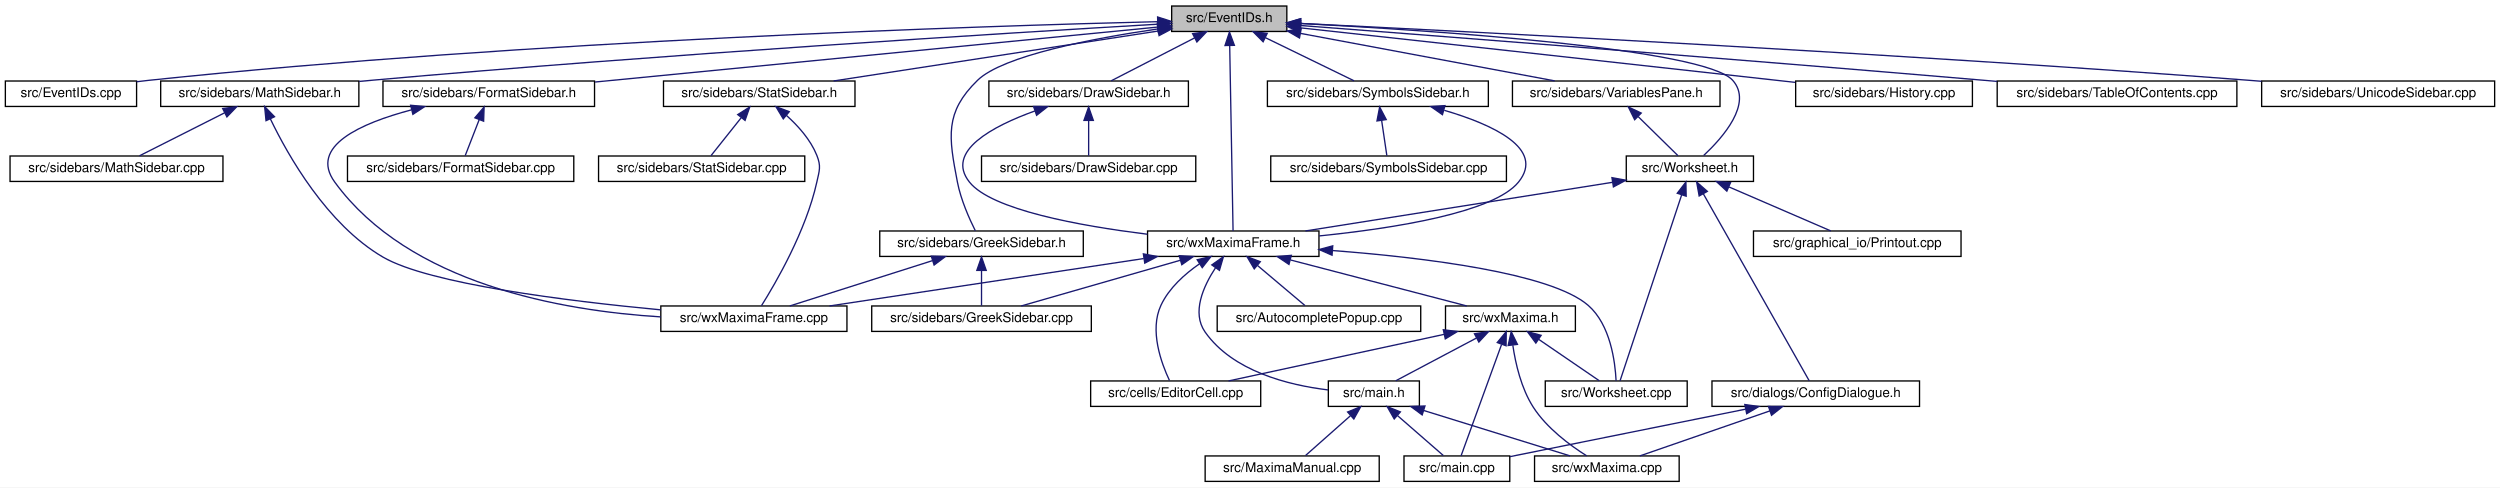
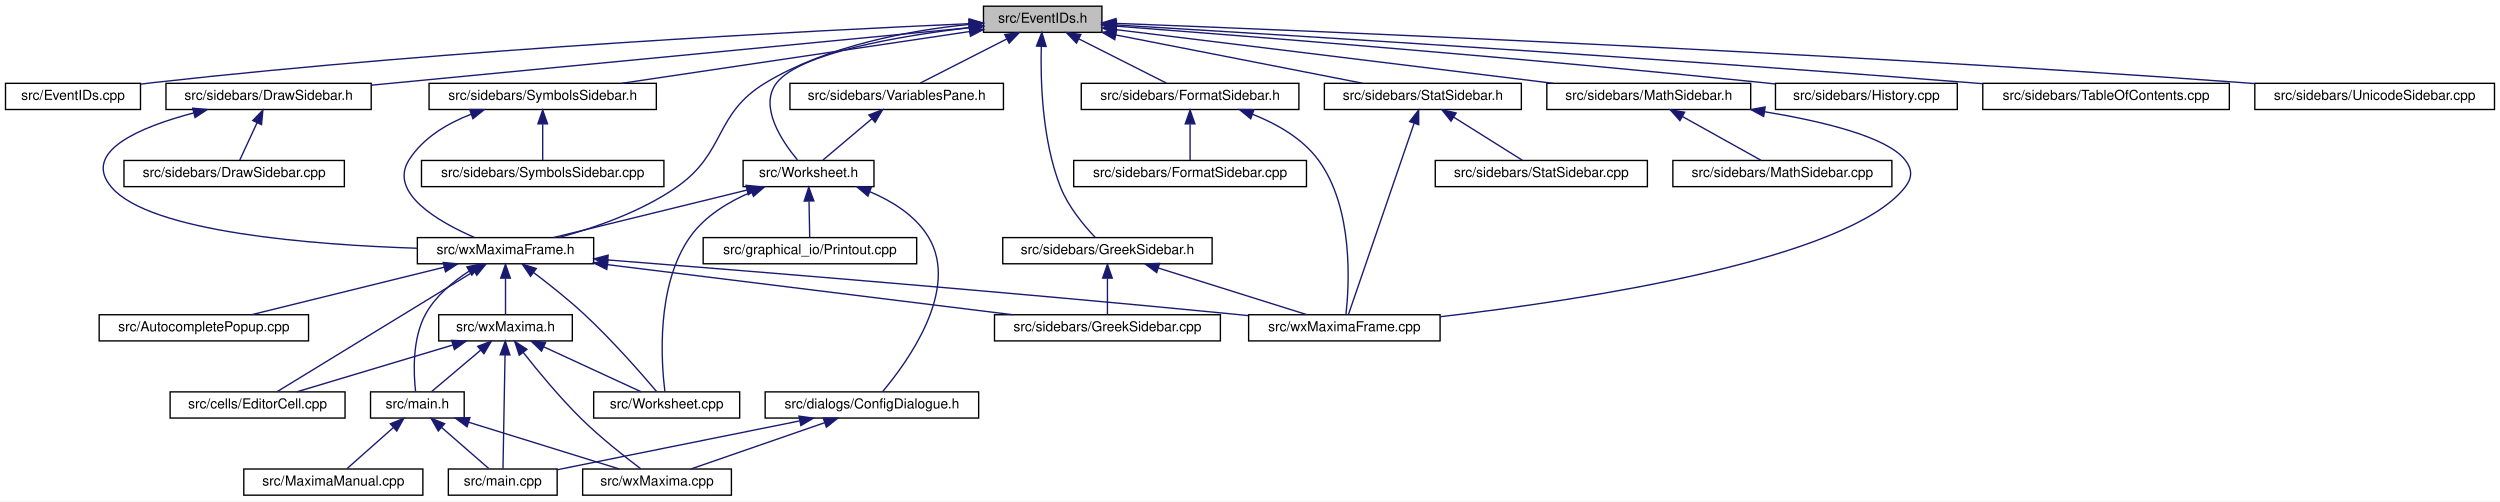
- <svg xmlns="http://www.w3.org/2000/svg" xmlns:xlink="http://www.w3.org/1999/xlink" width="1867pt" height="364pt" viewBox="0.00 0.00 1867.00 364.00">
+ <svg xmlns="http://www.w3.org/2000/svg" xmlns:xlink="http://www.w3.org/1999/xlink" width="1815pt" height="364pt" viewBox="0.00 0.00 1815.00 364.00">
  <g id="graph0" class="graph" transform="scale(1 1) rotate(0) translate(4 360)">
-     <polygon fill="white" stroke="transparent" points="-4,4 -4,-360 1863,-360 1863,4 -4,4" />
+     <polygon fill="white" stroke="transparent" points="-4,4 -4,-360 1811,-360 1811,4 -4,4" />
    <g id="node1" class="node">
      <g id="a_node1">
        <a xlink:title="This file declares the class EventIDs that contains unique IDs for many events wxMaxima needs.">
-           <polygon fill="#bfbfbf" stroke="black" points="871,-336.5 871,-355.5 957,-355.5 957,-336.5 871,-336.5" />
-           <text text-anchor="middle" x="914" y="-343.5" font-family="Helvetica,sans-Serif" font-size="10.00">src/EventIDs.h</text>
+           <polygon fill="#bfbfbf" stroke="black" points="710,-336.5 710,-355.5 796,-355.5 796,-336.5 710,-336.5" />
+           <text text-anchor="middle" x="753" y="-343.5" font-family="Helvetica,sans-Serif" font-size="10.00">src/EventIDs.h</text>
        </a>
      </g>
    </g>
    <g id="node2" class="node">
      <g id="a_node2">
        <a xlink:href="EventIDs_8cpp.html" target="_top" xlink:title="This file defines the class EventIDs that contains unique IDs for many events wxMaxima needs.">
          <polygon fill="white" stroke="black" points="0,-280.5 0,-299.5 98,-299.5 98,-280.5 0,-280.5" />
          <text text-anchor="middle" x="49" y="-287.5" font-family="Helvetica,sans-Serif" font-size="10.00">src/EventIDs.cpp</text>
        </a>
      </g>
    </g>
    <g id="edge1" class="edge">
-       <path fill="none" stroke="midnightblue" d="M860.52,-343.83C730.93,-340.61 389.95,-329.77 107,-300 104.06,-299.69 101.04,-299.34 98,-298.95" />
-       <polygon fill="midnightblue" stroke="midnightblue" points="860.49,-347.33 870.58,-344.08 860.67,-340.34 860.49,-347.33" />
+       <path fill="none" stroke="midnightblue" d="M699.55,-342.81C588.78,-337.92 326.17,-324.59 107,-300 104.06,-299.67 101.05,-299.3 98.01,-298.9" />
+       <polygon fill="midnightblue" stroke="midnightblue" points="699.65,-346.31 709.79,-343.25 699.96,-339.32 699.65,-346.31" />
    </g>
    <g id="node3" class="node">
      <g id="a_node3">
        <a xlink:href="FormatSidebar_8h.html" target="_top" xlink:title="This file declares the class StatSidebar, that provides some statistics buttons.">
-           <polygon fill="white" stroke="black" points="282,-280.5 282,-299.5 440,-299.5 440,-280.5 282,-280.5" />
-           <text text-anchor="middle" x="361" y="-287.5" font-family="Helvetica,sans-Serif" font-size="10.00">src/sidebars/FormatSidebar.h</text>
+           <polygon fill="white" stroke="black" points="781,-280.5 781,-299.5 939,-299.5 939,-280.5 781,-280.5" />
+           <text text-anchor="middle" x="860" y="-287.5" font-family="Helvetica,sans-Serif" font-size="10.00">src/sidebars/FormatSidebar.h</text>
        </a>
      </g>
    </g>
    <g id="edge2" class="edge">
-       <path fill="none" stroke="midnightblue" d="M860.36,-339.76C762.53,-330.21 554.69,-309.91 440.41,-298.75" />
-       <polygon fill="midnightblue" stroke="midnightblue" points="860.31,-343.27 870.61,-340.76 860.99,-336.31 860.31,-343.27" />
+       <path fill="none" stroke="midnightblue" d="M779.3,-331.73C799.11,-321.73 825.71,-308.31 842.85,-299.65" />
+       <polygon fill="midnightblue" stroke="midnightblue" points="777.54,-328.69 770.19,-336.32 780.7,-334.94 777.54,-328.69" />
    </g>
    <g id="node6" class="node">
      <g id="a_node6">
-         <a xlink:href="GreekSidebar_8h.html" target="_top" xlink:title="This file declares the class wxMaximaFrame.">
-           <polygon fill="white" stroke="black" points="653,-168.5 653,-187.5 805,-187.5 805,-168.5 653,-168.5" />
-           <text text-anchor="middle" x="729" y="-175.5" font-family="Helvetica,sans-Serif" font-size="10.00">src/sidebars/GreekSidebar.h</text>
+         <a xlink:href="DrawSidebar_8h.html" target="_top" xlink:title="This file declares the class StatSidebar, that provides some statistics buttons.">
+           <polygon fill="white" stroke="black" points="116.5,-280.5 116.5,-299.5 265.5,-299.5 265.5,-280.5 116.5,-280.5" />
+           <text text-anchor="middle" x="191" y="-287.5" font-family="Helvetica,sans-Serif" font-size="10.00">src/sidebars/DrawSidebar.h</text>
        </a>
      </g>
    </g>
    <g id="edge5" class="edge">
-       <path fill="none" stroke="midnightblue" d="M860.59,-338.37C811.97,-331.27 744.97,-318.47 726,-300 701.33,-275.98 704.49,-257.81 711,-224 713.55,-210.78 719.94,-196.51 724.38,-187.66" />
-       <polygon fill="midnightblue" stroke="midnightblue" points="860.27,-341.86 870.66,-339.8 861.25,-334.93 860.27,-341.86" />
+       <path fill="none" stroke="midnightblue" d="M699.6,-339.87C598.91,-330.19 380.82,-309.24 265.68,-298.18" />
+       <polygon fill="midnightblue" stroke="midnightblue" points="699.55,-343.38 709.83,-340.85 700.21,-336.41 699.55,-343.38" />
    </g>
    <g id="node8" class="node">
      <g id="a_node8">
+         <a xlink:href="wxMaximaFrame_8h.html" target="_top" xlink:title="This file declares the class wxMaximaFrame.">
+           <polygon fill="white" stroke="black" points="299,-168.5 299,-187.5 427,-187.5 427,-168.5 299,-168.5" />
+           <text text-anchor="middle" x="363" y="-175.5" font-family="Helvetica,sans-Serif" font-size="10.00">src/wxMaximaFrame.h</text>
+         </a>
+       </g>
+     </g>
+     <g id="edge47" class="edge">
+       <path fill="none" stroke="midnightblue" d="M699.51,-342.25C656.91,-337.97 597.15,-327.17 552,-300 513.92,-277.08 523.54,-249.3 487,-224 461.21,-206.14 427.51,-194.51 401.75,-187.55" />
+       <polygon fill="midnightblue" stroke="midnightblue" points="699.4,-345.75 709.68,-343.18 700.04,-338.78 699.4,-345.75" />
+     </g>
+     <g id="node18" class="node">
+       <g id="a_node18">
+         <a xlink:href="GreekSidebar_8h.html" target="_top" xlink:title="This file declares the class wxMaximaFrame.">
+           <polygon fill="white" stroke="black" points="724,-168.5 724,-187.5 876,-187.5 876,-168.5 724,-168.5" />
+           <text text-anchor="middle" x="800" y="-175.5" font-family="Helvetica,sans-Serif" font-size="10.00">src/sidebars/GreekSidebar.h</text>
+         </a>
+       </g>
+     </g>
+     <g id="edge23" class="edge">
+       <path fill="none" stroke="midnightblue" d="M751.99,-326.39C751.32,-301.99 752.44,-258.26 766,-224 771.62,-209.8 783.02,-196.19 791.06,-187.73" />
+       <polygon fill="midnightblue" stroke="midnightblue" points="748.49,-326.57 752.39,-336.42 755.48,-326.28 748.49,-326.57" />
+     </g>
+     <g id="node19" class="node">
+       <g id="a_node19">
        <a xlink:href="History_8cpp.html" target="_top" xlink:title="This file defines the class History.">
-           <polygon fill="white" stroke="black" points="1337,-280.5 1337,-299.5 1469,-299.5 1469,-280.5 1337,-280.5" />
-           <text text-anchor="middle" x="1403" y="-287.5" font-family="Helvetica,sans-Serif" font-size="10.00">src/sidebars/History.cpp</text>
-         </a>
-       </g>
-     </g>
-     <g id="edge8" class="edge">
-       <path fill="none" stroke="midnightblue" d="M967.36,-339.17C1045.45,-330.63 1195.43,-314.19 1323,-300 1327.45,-299.51 1332.03,-298.99 1336.65,-298.48" />
-       <polygon fill="midnightblue" stroke="midnightblue" points="966.85,-335.71 957.29,-340.27 967.61,-342.66 966.85,-335.71" />
-     </g>
-     <g id="node9" class="node">
-       <g id="a_node9">
+           <polygon fill="white" stroke="black" points="1285,-280.5 1285,-299.5 1417,-299.5 1417,-280.5 1285,-280.5" />
+           <text text-anchor="middle" x="1351" y="-287.5" font-family="Helvetica,sans-Serif" font-size="10.00">src/sidebars/History.cpp</text>
+         </a>
+       </g>
+     </g>
+     <g id="edge26" class="edge">
+       <path fill="none" stroke="midnightblue" d="M806.27,-341.01C900.91,-333.79 1104.52,-317.66 1276,-300 1278.87,-299.7 1281.8,-299.39 1284.76,-299.07" />
+       <polygon fill="midnightblue" stroke="midnightblue" points="805.8,-337.54 796.1,-341.78 806.33,-344.52 805.8,-337.54" />
+     </g>
+     <g id="node20" class="node">
+       <g id="a_node20">
        <a xlink:href="MathSidebar_8h.html" target="_top" xlink:title="This file declares the class wxMaximaFrame.">
-           <polygon fill="white" stroke="black" points="116,-280.5 116,-299.5 264,-299.5 264,-280.5 116,-280.5" />
-           <text text-anchor="middle" x="190" y="-287.5" font-family="Helvetica,sans-Serif" font-size="10.00">src/sidebars/MathSidebar.h</text>
-         </a>
-       </g>
-     </g>
-     <g id="edge9" class="edge">
-       <path fill="none" stroke="midnightblue" d="M860.64,-341.94C750.64,-335.48 490.71,-319.44 273,-300 270.11,-299.74 267.17,-299.47 264.2,-299.19" />
-       <polygon fill="midnightblue" stroke="midnightblue" points="860.63,-345.45 870.81,-342.54 861.04,-338.46 860.63,-345.45" />
-     </g>
-     <g id="node11" class="node">
-       <g id="a_node11">
+           <polygon fill="white" stroke="black" points="1119,-280.5 1119,-299.5 1267,-299.5 1267,-280.5 1119,-280.5" />
+           <text text-anchor="middle" x="1193" y="-287.5" font-family="Helvetica,sans-Serif" font-size="10.00">src/sidebars/MathSidebar.h</text>
+         </a>
+       </g>
+     </g>
+     <g id="edge27" class="edge">
+       <path fill="none" stroke="midnightblue" d="M806.68,-338.41C886.24,-328.65 1035.49,-310.33 1123.37,-299.55" />
+       <polygon fill="midnightblue" stroke="midnightblue" points="805.89,-334.98 796.39,-339.67 806.74,-341.93 805.89,-334.98" />
+     </g>
+     <g id="node22" class="node">
+       <g id="a_node22">
        <a xlink:href="StatSidebar_8h.html" target="_top" xlink:title="This file declares the class StatSidebar, that provides some statistics buttons.">
-           <polygon fill="white" stroke="black" points="491.5,-280.5 491.5,-299.5 634.5,-299.5 634.5,-280.5 491.5,-280.5" />
-           <text text-anchor="middle" x="563" y="-287.5" font-family="Helvetica,sans-Serif" font-size="10.00">src/sidebars/StatSidebar.h</text>
-         </a>
-       </g>
-     </g>
-     <g id="edge12" class="edge">
-       <path fill="none" stroke="midnightblue" d="M860.87,-336.83C795.49,-326.77 685.01,-309.77 618.54,-299.55" />
-       <polygon fill="midnightblue" stroke="midnightblue" points="860.54,-340.32 870.96,-338.38 861.61,-333.4 860.54,-340.32" />
-     </g>
-     <g id="node13" class="node">
-       <g id="a_node13">
-         <a xlink:href="DrawSidebar_8h.html" target="_top" xlink:title="This file declares the class StatSidebar, that provides some statistics buttons.">
-           <polygon fill="white" stroke="black" points="734.5,-280.5 734.5,-299.5 883.5,-299.5 883.5,-280.5 734.5,-280.5" />
-           <text text-anchor="middle" x="809" y="-287.5" font-family="Helvetica,sans-Serif" font-size="10.00">src/sidebars/DrawSidebar.h</text>
-         </a>
-       </g>
-     </g>
-     <g id="edge15" class="edge">
-       <path fill="none" stroke="midnightblue" d="M888.19,-331.73C868.75,-321.73 842.65,-308.31 825.83,-299.65" />
-       <polygon fill="midnightblue" stroke="midnightblue" points="886.64,-334.86 897.13,-336.32 889.84,-328.64 886.64,-334.86" />
-     </g>
-     <g id="node15" class="node">
-       <g id="a_node15">
-         <a xlink:href="wxMaximaFrame_8h.html" target="_top" xlink:title="This file declares the class wxMaximaFrame.">
-           <polygon fill="white" stroke="black" points="853,-168.5 853,-187.5 981,-187.5 981,-168.5 853,-168.5" />
-           <text text-anchor="middle" x="917" y="-175.5" font-family="Helvetica,sans-Serif" font-size="10.00">src/wxMaximaFrame.h</text>
-         </a>
-       </g>
-     </g>
-     <g id="edge47" class="edge">
-       <path fill="none" stroke="midnightblue" d="M914.34,-325.93C915,-289.92 916.38,-213.23 916.85,-187.57" />
-       <polygon fill="midnightblue" stroke="midnightblue" points="910.84,-326.01 914.16,-336.08 917.84,-326.14 910.84,-326.01" />
+           <polygon fill="white" stroke="black" points="957.5,-280.5 957.5,-299.5 1100.5,-299.5 1100.5,-280.5 957.5,-280.5" />
+           <text text-anchor="middle" x="1029" y="-287.5" font-family="Helvetica,sans-Serif" font-size="10.00">src/sidebars/StatSidebar.h</text>
+         </a>
+       </g>
+     </g>
+     <g id="edge30" class="edge">
+       <path fill="none" stroke="midnightblue" d="M806.17,-334.6C858.26,-324.41 936.69,-309.06 985.27,-299.56" />
+       <polygon fill="midnightblue" stroke="midnightblue" points="805.27,-331.21 796.12,-336.56 806.61,-338.08 805.27,-331.21" />
    </g>
    <g id="node24" class="node">
      <g id="a_node24">
-         <a xlink:href="SymbolsSidebar_8h.html" target="_top" xlink:title="This file declares the class wxMaximaFrame.">
-           <polygon fill="white" stroke="black" points="942.5,-280.5 942.5,-299.5 1107.5,-299.5 1107.5,-280.5 942.5,-280.5" />
-           <text text-anchor="middle" x="1025" y="-287.5" font-family="Helvetica,sans-Serif" font-size="10.00">src/sidebars/SymbolsSidebar.h</text>
+         <a xlink:href="TableOfContents_8cpp.html" target="_top" xlink:title="This file defines the class Structure.">
+           <polygon fill="white" stroke="black" points="1435.5,-280.5 1435.5,-299.5 1614.5,-299.5 1614.5,-280.5 1435.5,-280.5" />
+           <text text-anchor="middle" x="1525" y="-287.5" font-family="Helvetica,sans-Serif" font-size="10.00">src/sidebars/TableOfContents.cpp</text>
        </a>
      </g>
    </g>
    <g id="edge33" class="edge">
-       <path fill="none" stroke="midnightblue" d="M941.01,-331.86C961.59,-321.85 989.34,-308.35 1007.21,-299.65" />
-       <polygon fill="midnightblue" stroke="midnightblue" points="939.3,-328.8 931.83,-336.32 942.36,-335.1 939.3,-328.8" />
+       <path fill="none" stroke="midnightblue" d="M806.53,-341.86C920.51,-335.07 1195.63,-318.17 1426,-300 1429.1,-299.76 1432.25,-299.5 1435.43,-299.24" />
+       <polygon fill="midnightblue" stroke="midnightblue" points="806.11,-338.38 796.33,-342.46 806.52,-345.36 806.11,-338.38" />
+     </g>
+     <g id="node25" class="node">
+       <g id="a_node25">
+         <a xlink:href="UnicodeSidebar_8cpp.html" target="_top" xlink:title="This file defines the class UnicodeSidebar.">
+           <polygon fill="white" stroke="black" points="1633,-280.5 1633,-299.5 1807,-299.5 1807,-280.5 1633,-280.5" />
+           <text text-anchor="middle" x="1720" y="-287.5" font-family="Helvetica,sans-Serif" font-size="10.00">src/sidebars/UnicodeSidebar.cpp</text>
+         </a>
+       </g>
+     </g>
+     <g id="edge34" class="edge">
+       <path fill="none" stroke="midnightblue" d="M806.25,-343.03C942.44,-337.81 1314.55,-322.49 1624,-300 1626.92,-299.79 1629.89,-299.56 1632.89,-299.33" />
+       <polygon fill="midnightblue" stroke="midnightblue" points="805.95,-339.53 796.09,-343.41 806.21,-346.53 805.95,-339.53" />
    </g>
    <g id="node26" class="node">
      <g id="a_node26">
-         <a xlink:href="TableOfContents_8cpp.html" target="_top" xlink:title="This file defines the class Structure.">
-           <polygon fill="white" stroke="black" points="1487.5,-280.5 1487.5,-299.5 1666.5,-299.5 1666.5,-280.5 1487.5,-280.5" />
-           <text text-anchor="middle" x="1577" y="-287.5" font-family="Helvetica,sans-Serif" font-size="10.00">src/sidebars/TableOfContents.cpp</text>
-         </a>
-       </g>
-     </g>
-     <g id="edge36" class="edge">
-       <path fill="none" stroke="midnightblue" d="M967.34,-340.94C1067.45,-333.28 1290.36,-316.01 1478,-300 1481.1,-299.74 1484.24,-299.46 1487.43,-299.19" />
-       <polygon fill="midnightblue" stroke="midnightblue" points="966.88,-337.47 957.18,-341.72 967.41,-344.45 966.88,-337.47" />
+         <a xlink:href="VariablesPane_8h.html" target="_top" xlink:title="The file that contains the &quot;variables&quot; sidepane.">
+           <polygon fill="white" stroke="black" points="569.5,-280.5 569.5,-299.5 724.5,-299.5 724.5,-280.5 569.5,-280.5" />
+           <text text-anchor="middle" x="647" y="-287.5" font-family="Helvetica,sans-Serif" font-size="10.00">src/sidebars/VariablesPane.h</text>
+         </a>
+       </g>
+     </g>
+     <g id="edge35" class="edge">
+       <path fill="none" stroke="midnightblue" d="M726.94,-331.73C707.32,-321.73 680.97,-308.31 663.99,-299.65" />
+       <polygon fill="midnightblue" stroke="midnightblue" points="725.47,-334.9 735.97,-336.32 728.65,-328.67 725.47,-334.9" />
    </g>
    <g id="node27" class="node">
      <g id="a_node27">
-         <a xlink:href="UnicodeSidebar_8cpp.html" target="_top" xlink:title="This file defines the class UnicodeSidebar.">
-           <polygon fill="white" stroke="black" points="1685,-280.5 1685,-299.5 1859,-299.5 1859,-280.5 1685,-280.5" />
-           <text text-anchor="middle" x="1772" y="-287.5" font-family="Helvetica,sans-Serif" font-size="10.00">src/sidebars/UnicodeSidebar.cpp</text>
-         </a>
-       </g>
-     </g>
-     <g id="edge37" class="edge">
-       <path fill="none" stroke="midnightblue" d="M967,-342.5C1091.05,-336.51 1409.96,-320.32 1676,-300 1678.92,-299.78 1681.89,-299.54 1684.89,-299.3" />
-       <polygon fill="midnightblue" stroke="midnightblue" points="966.82,-339 957,-342.98 967.16,-346 966.82,-339" />
-     </g>
-     <g id="node28" class="node">
-       <g id="a_node28">
-         <a xlink:href="VariablesPane_8h.html" target="_top" xlink:title="The file that contains the &quot;variables&quot; sidepane.">
-           <polygon fill="white" stroke="black" points="1125.5,-280.5 1125.5,-299.5 1280.5,-299.5 1280.5,-280.5 1125.5,-280.5" />
-           <text text-anchor="middle" x="1203" y="-287.5" font-family="Helvetica,sans-Serif" font-size="10.00">src/sidebars/VariablesPane.h</text>
-         </a>
-       </g>
-     </g>
-     <g id="edge38" class="edge">
-       <path fill="none" stroke="midnightblue" d="M967.42,-335.02C1021.87,-324.84 1105.46,-309.23 1157.05,-299.59" />
-       <polygon fill="midnightblue" stroke="midnightblue" points="966.45,-331.64 957.27,-336.92 967.74,-338.52 966.45,-331.64" />
-     </g>
-     <g id="node29" class="node">
-       <g id="a_node29">
        <a xlink:href="Worksheet_8h.html" target="_top" xlink:title="This file defines the class Worksheet.">
-           <polygon fill="white" stroke="black" points="1210.5,-224.5 1210.5,-243.5 1305.5,-243.5 1305.5,-224.5 1210.5,-224.5" />
-           <text text-anchor="middle" x="1258" y="-231.5" font-family="Helvetica,sans-Serif" font-size="10.00">src/Worksheet.h</text>
+           <polygon fill="white" stroke="black" points="535.5,-224.5 535.5,-243.5 630.5,-243.5 630.5,-224.5 535.5,-224.5" />
+           <text text-anchor="middle" x="583" y="-231.5" font-family="Helvetica,sans-Serif" font-size="10.00">src/Worksheet.h</text>
        </a>
      </g>
    </g>
    <g id="edge46" class="edge">
-       <path fill="none" stroke="midnightblue" d="M967.4,-342.47C1066.09,-337.24 1268.95,-323.72 1290,-300 1305.2,-282.88 1282.61,-257.25 1268.28,-243.86" />
-       <polygon fill="midnightblue" stroke="midnightblue" points="967.13,-338.98 957.33,-342.99 967.49,-345.97 967.13,-338.98" />
+       <path fill="none" stroke="midnightblue" d="M699.58,-339.91C648.62,-333.82 577.16,-321.62 560,-300 546.46,-282.94 563.8,-257.28 574.95,-243.88" />
+       <polygon fill="midnightblue" stroke="midnightblue" points="699.46,-343.42 709.79,-341.08 700.26,-336.46 699.46,-343.42" />
+     </g>
+     <g id="node30" class="node">
+       <g id="a_node30">
+         <a xlink:href="SymbolsSidebar_8h.html" target="_top" xlink:title="This file declares the class wxMaximaFrame.">
+           <polygon fill="white" stroke="black" points="307.5,-280.5 307.5,-299.5 472.5,-299.5 472.5,-280.5 307.5,-280.5" />
+           <text text-anchor="middle" x="390" y="-287.5" font-family="Helvetica,sans-Serif" font-size="10.00">src/sidebars/SymbolsSidebar.h</text>
+         </a>
+       </g>
+     </g>
+     <g id="edge43" class="edge">
+       <path fill="none" stroke="midnightblue" d="M699.95,-337.11C632.56,-327.08 516.7,-309.85 447.33,-299.53" />
+       <polygon fill="midnightblue" stroke="midnightblue" points="699.53,-340.58 709.93,-338.59 700.56,-333.66 699.53,-340.58" />
    </g>
    <g id="node4" class="node">
      <g id="a_node4">
        <a xlink:href="FormatSidebar_8cpp.html" target="_top" xlink:title="This file defines the class FormatSidebar.">
-           <polygon fill="white" stroke="black" points="255.5,-224.5 255.5,-243.5 424.5,-243.5 424.5,-224.5 255.5,-224.5" />
-           <text text-anchor="middle" x="340" y="-231.5" font-family="Helvetica,sans-Serif" font-size="10.00">src/sidebars/FormatSidebar.cpp</text>
+           <polygon fill="white" stroke="black" points="775.5,-224.5 775.5,-243.5 944.5,-243.5 944.5,-224.5 775.5,-224.5" />
+           <text text-anchor="middle" x="860" y="-231.5" font-family="Helvetica,sans-Serif" font-size="10.00">src/sidebars/FormatSidebar.cpp</text>
        </a>
      </g>
    </g>
    <g id="edge3" class="edge">
-       <path fill="none" stroke="midnightblue" d="M353.88,-270.69C350.34,-261.59 346.23,-251.01 343.4,-243.75" />
-       <polygon fill="midnightblue" stroke="midnightblue" points="350.65,-272.03 357.53,-280.08 357.17,-269.49 350.65,-272.03" />
+       <path fill="none" stroke="midnightblue" d="M860,-269.8C860,-260.91 860,-250.78 860,-243.75" />
+       <polygon fill="midnightblue" stroke="midnightblue" points="856.5,-270.08 860,-280.08 863.5,-270.08 856.5,-270.08" />
    </g>
    <g id="node5" class="node">
      <g id="a_node5">
        <a xlink:href="wxMaximaFrame_8cpp.html" target="_top" xlink:title="This file defines the class wxMaximaFrame.">
-           <polygon fill="white" stroke="black" points="489.5,-112.5 489.5,-131.5 628.5,-131.5 628.5,-112.5 489.5,-112.5" />
-           <text text-anchor="middle" x="559" y="-119.5" font-family="Helvetica,sans-Serif" font-size="10.00">src/wxMaximaFrame.cpp</text>
+           <polygon fill="white" stroke="black" points="902.5,-112.5 902.5,-131.5 1041.5,-131.5 1041.5,-112.5 902.5,-112.5" />
+           <text text-anchor="middle" x="972" y="-119.5" font-family="Helvetica,sans-Serif" font-size="10.00">src/wxMaximaFrame.cpp</text>
        </a>
      </g>
    </g>
    <g id="edge4" class="edge">
-       <path fill="none" stroke="midnightblue" d="M303.16,-277.92C265.44,-267.96 226.55,-250.72 246,-224 301.45,-147.84 415.45,-127.89 489.49,-123.34" />
-       <polygon fill="midnightblue" stroke="midnightblue" points="302.65,-281.4 313.2,-280.42 304.34,-274.6 302.65,-281.4" />
-     </g>
-     <g id="edge7" class="edge">
-       <path fill="none" stroke="midnightblue" d="M692.18,-165.3C660.15,-155.13 614.48,-140.62 585.81,-131.52" />
-       <polygon fill="midnightblue" stroke="midnightblue" points="691.47,-168.75 702.06,-168.44 693.59,-162.08 691.47,-168.75" />
+       <path fill="none" stroke="midnightblue" d="M905.34,-277.03C922.82,-270.16 941.37,-259.68 953,-244 978.83,-209.15 975.56,-153.01 973.16,-131.64" />
+       <polygon fill="midnightblue" stroke="midnightblue" points="904,-273.8 895.78,-280.49 906.38,-280.38 904,-273.8" />
    </g>
    <g id="node7" class="node">
      <g id="a_node7">
-         <a xlink:href="GreekSidebar_8cpp.html" target="_top" xlink:title="This file defines the class GreekSidebar.">
-           <polygon fill="white" stroke="black" points="647,-112.5 647,-131.5 811,-131.5 811,-112.5 647,-112.5" />
-           <text text-anchor="middle" x="729" y="-119.5" font-family="Helvetica,sans-Serif" font-size="10.00">src/sidebars/GreekSidebar.cpp</text>
+         <a xlink:href="DrawSidebar_8cpp.html" target="_top" xlink:title="This file defines the class StatSidebar.">
+           <polygon fill="white" stroke="black" points="86,-224.5 86,-243.5 246,-243.5 246,-224.5 86,-224.5" />
+           <text text-anchor="middle" x="166" y="-231.5" font-family="Helvetica,sans-Serif" font-size="10.00">src/sidebars/DrawSidebar.cpp</text>
        </a>
      </g>
    </g>
    <g id="edge6" class="edge">
-       <path fill="none" stroke="midnightblue" d="M729,-157.8C729,-148.91 729,-138.78 729,-131.75" />
-       <polygon fill="midnightblue" stroke="midnightblue" points="725.5,-158.08 729,-168.08 732.5,-158.08 725.5,-158.08" />
-     </g>
-     <g id="edge11" class="edge">
-       <path fill="none" stroke="midnightblue" d="M197.88,-271.27C211.01,-244 240.15,-192.38 282,-168 316.31,-148.01 419.23,-135.24 489.48,-128.59" />
-       <polygon fill="midnightblue" stroke="midnightblue" points="194.67,-269.88 193.63,-280.42 201.02,-272.82 194.67,-269.88" />
+       <path fill="none" stroke="midnightblue" d="M182.66,-270.98C178.42,-261.82 173.45,-251.09 170.05,-243.75" />
+       <polygon fill="midnightblue" stroke="midnightblue" points="179.49,-272.48 186.87,-280.08 185.85,-269.54 179.49,-272.48" />
+     </g>
+     <g id="edge7" class="edge">
+       <path fill="none" stroke="midnightblue" d="M136.61,-278.02C97.37,-267.67 54.89,-249.86 77,-224 104.97,-191.29 223.5,-182.2 298.91,-179.77" />
+       <polygon fill="midnightblue" stroke="midnightblue" points="135.92,-281.46 146.48,-280.49 137.63,-274.67 135.92,-281.46" />
+     </g>
+     <g id="edge22" class="edge">
+       <path fill="none" stroke="midnightblue" d="M437.48,-171.26C539.78,-163.23 729.45,-147.86 891,-132 894.66,-131.64 898.41,-131.26 902.2,-130.87" />
+       <polygon fill="midnightblue" stroke="midnightblue" points="436.95,-167.79 427.26,-172.06 437.5,-174.77 436.95,-167.79" />
+     </g>
+     <g id="node9" class="node">
+       <g id="a_node9">
+         <a xlink:href="AutocompletePopup_8cpp.html" target="_top" xlink:title="This file defines the class AutocompletePopup.">
+           <polygon fill="white" stroke="black" points="68,-112.5 68,-131.5 220,-131.5 220,-112.5 68,-112.5" />
+           <text text-anchor="middle" x="144" y="-119.5" font-family="Helvetica,sans-Serif" font-size="10.00">src/AutocompletePopup.cpp</text>
+         </a>
+       </g>
+     </g>
+     <g id="edge8" class="edge">
+       <path fill="none" stroke="midnightblue" d="M318.49,-166.02C277.12,-155.82 216.36,-140.84 178.54,-131.52" />
+       <polygon fill="midnightblue" stroke="midnightblue" points="317.75,-169.45 328.3,-168.44 319.43,-162.65 317.75,-169.45" />
    </g>
    <g id="node10" class="node">
      <g id="a_node10">
-         <a xlink:href="MathSidebar_8cpp.html" target="_top" xlink:title="This file defines the class SymbolsSidebar.">
-           <polygon fill="white" stroke="black" points="3.5,-224.5 3.5,-243.5 162.5,-243.5 162.5,-224.5 3.5,-224.5" />
-           <text text-anchor="middle" x="83" y="-231.5" font-family="Helvetica,sans-Serif" font-size="10.00">src/sidebars/MathSidebar.cpp</text>
+         <a xlink:href="EditorCell_8cpp.html" target="_top" xlink:title="This file defines the class EditorCell.">
+           <polygon fill="white" stroke="black" points="119.5,-56.5 119.5,-75.5 246.5,-75.5 246.5,-56.5 119.5,-56.5" />
+           <text text-anchor="middle" x="183" y="-63.5" font-family="Helvetica,sans-Serif" font-size="10.00">src/cells/EditorCell.cpp</text>
+         </a>
+       </g>
+     </g>
+     <g id="edge9" class="edge">
+       <path fill="none" stroke="midnightblue" d="M340.11,-163.01C302.32,-139.92 228.02,-94.51 197.06,-75.59" />
+       <polygon fill="midnightblue" stroke="midnightblue" points="338.52,-166.14 348.88,-168.37 342.17,-160.17 338.52,-166.14" />
+     </g>
+     <g id="node11" class="node">
+       <g id="a_node11">
+         <a xlink:href="main_8h.html" target="_top" xlink:title="This file declares the class wxMaxima that contains most of the program's logic.">
+           <polygon fill="white" stroke="black" points="265,-56.5 265,-75.5 333,-75.5 333,-56.5 265,-56.5" />
+           <text text-anchor="middle" x="299" y="-63.5" font-family="Helvetica,sans-Serif" font-size="10.00">src/main.h</text>
        </a>
      </g>
    </g>
    <g id="edge10" class="edge">
-       <path fill="none" stroke="midnightblue" d="M163.7,-275.73C143.89,-265.73 117.29,-252.31 100.15,-243.65" />
-       <polygon fill="midnightblue" stroke="midnightblue" points="162.3,-278.94 172.81,-280.32 165.46,-272.69 162.3,-278.94" />
+       <path fill="none" stroke="midnightblue" d="M336.65,-163.2C324.93,-155.62 312.18,-145.09 305,-132 295.08,-113.91 296.24,-88.69 297.73,-75.62" />
+       <polygon fill="midnightblue" stroke="midnightblue" points="334.94,-166.25 345.31,-168.41 338.55,-160.25 334.94,-166.25" />
+     </g>
+     <g id="node15" class="node">
+       <g id="a_node15">
+         <a xlink:href="GreekSidebar_8cpp.html" target="_top" xlink:title="This file defines the class GreekSidebar.">
+           <polygon fill="white" stroke="black" points="718,-112.5 718,-131.5 882,-131.5 882,-112.5 718,-112.5" />
+           <text text-anchor="middle" x="800" y="-119.5" font-family="Helvetica,sans-Serif" font-size="10.00">src/sidebars/GreekSidebar.cpp</text>
+         </a>
+       </g>
    </g>
    <g id="edge14" class="edge">
-       <path fill="none" stroke="midnightblue" d="M583.24,-273.86C592.01,-266.03 601.32,-255.67 606,-244 609.31,-235.75 607.92,-232.68 606,-224 597.94,-187.55 575.32,-148.66 564.67,-131.72" />
-       <polygon fill="midnightblue" stroke="midnightblue" points="580.95,-271.22 575.5,-280.3 585.42,-276.6 580.95,-271.22" />
+       <path fill="none" stroke="midnightblue" d="M437.04,-167.85C519.29,-157.69 651.02,-141.41 731.13,-131.51" />
+       <polygon fill="midnightblue" stroke="midnightblue" points="436.51,-164.39 427.01,-169.09 437.37,-171.34 436.51,-164.39" />
+     </g>
+     <g id="node16" class="node">
+       <g id="a_node16">
+         <a xlink:href="wxMaxima_8h.html" target="_top" xlink:title="This file declares the class wxMaxima that contains most of the program's logic.">
+           <polygon fill="white" stroke="black" points="314.5,-112.5 314.5,-131.5 411.5,-131.5 411.5,-112.5 314.5,-112.5" />
+           <text text-anchor="middle" x="363" y="-119.5" font-family="Helvetica,sans-Serif" font-size="10.00">src/wxMaxima.h</text>
+         </a>
+       </g>
+     </g>
+     <g id="edge15" class="edge">
+       <path fill="none" stroke="midnightblue" d="M363,-157.8C363,-148.91 363,-138.78 363,-131.75" />
+       <polygon fill="midnightblue" stroke="midnightblue" points="359.5,-158.08 363,-168.08 366.5,-158.08 359.5,-158.08" />
+     </g>
+     <g id="node17" class="node">
+       <g id="a_node17">
+         <a xlink:href="Worksheet_8cpp.html" target="_top" xlink:title="This file defines the class Worksheet.">
+           <polygon fill="white" stroke="black" points="427,-56.5 427,-75.5 533,-75.5 533,-56.5 427,-56.5" />
+           <text text-anchor="middle" x="480" y="-63.5" font-family="Helvetica,sans-Serif" font-size="10.00">src/Worksheet.cpp</text>
+         </a>
+       </g>
+     </g>
+     <g id="edge21" class="edge">
+       <path fill="none" stroke="midnightblue" d="M383.5,-162.05C394.65,-153.63 408.46,-142.68 420,-132 440.29,-113.22 461.71,-88.72 472.64,-75.82" />
+       <polygon fill="midnightblue" stroke="midnightblue" points="381.16,-159.43 375.24,-168.21 385.35,-165.05 381.16,-159.43" />
    </g>
    <g id="node12" class="node">
      <g id="a_node12">
-         <a xlink:href="StatSidebar_8cpp.html" target="_top" xlink:title="This file defines the class StatSidebar.">
-           <polygon fill="white" stroke="black" points="443,-224.5 443,-243.5 597,-243.5 597,-224.5 443,-224.5" />
-           <text text-anchor="middle" x="520" y="-231.5" font-family="Helvetica,sans-Serif" font-size="10.00">src/sidebars/StatSidebar.cpp</text>
-         </a>
-       </g>
-     </g>
-     <g id="edge13" class="edge">
-       <path fill="none" stroke="midnightblue" d="M549.58,-272.14C542.09,-262.74 533.06,-251.4 526.97,-243.75" />
-       <polygon fill="midnightblue" stroke="midnightblue" points="546.93,-274.44 555.9,-280.08 552.41,-270.08 546.93,-274.44" />
+         <a xlink:href="main_8cpp.html" target="_top" xlink:title="The file that defines the starting point of the program.">
+           <polygon fill="white" stroke="black" points="321.5,-0.5 321.5,-19.5 400.5,-19.5 400.5,-0.5 321.5,-0.5" />
+           <text text-anchor="middle" x="361" y="-7.5" font-family="Helvetica,sans-Serif" font-size="10.00">src/main.cpp</text>
+         </a>
+       </g>
+     </g>
+     <g id="edge11" class="edge">
+       <path fill="none" stroke="midnightblue" d="M316.75,-49.54C327.81,-39.91 341.63,-27.87 350.86,-19.83" />
+       <polygon fill="midnightblue" stroke="midnightblue" points="314.2,-47.12 308.96,-56.32 318.8,-52.4 314.2,-47.12" />
+     </g>
+     <g id="node13" class="node">
+       <g id="a_node13">
+         <a xlink:href="MaximaManual_8cpp.html" target="_top" xlink:title="This file defines the class MaximaManual.">
+           <polygon fill="white" stroke="black" points="173,-0.5 173,-19.5 303,-19.5 303,-0.5 173,-0.5" />
+           <text text-anchor="middle" x="238" y="-7.5" font-family="Helvetica,sans-Serif" font-size="10.00">src/MaximaManual.cpp</text>
+         </a>
+       </g>
+     </g>
+     <g id="edge12" class="edge">
+       <path fill="none" stroke="midnightblue" d="M281.53,-49.54C270.66,-39.91 257.06,-27.87 247.98,-19.83" />
+       <polygon fill="midnightblue" stroke="midnightblue" points="279.39,-52.32 289.2,-56.32 284.03,-47.07 279.39,-52.32" />
    </g>
    <g id="node14" class="node">
      <g id="a_node14">
-         <a xlink:href="DrawSidebar_8cpp.html" target="_top" xlink:title="This file defines the class StatSidebar.">
-           <polygon fill="white" stroke="black" points="729,-224.5 729,-243.5 889,-243.5 889,-224.5 729,-224.5" />
-           <text text-anchor="middle" x="809" y="-231.5" font-family="Helvetica,sans-Serif" font-size="10.00">src/sidebars/DrawSidebar.cpp</text>
-         </a>
-       </g>
+         <a xlink:href="wxMaxima_8cpp.html" target="_top" xlink:title="This file defines the contents of the class wxMaxima that contains most of the program's logic.">
+           <polygon fill="white" stroke="black" points="419,-0.5 419,-19.5 527,-19.5 527,-0.5 419,-0.5" />
+           <text text-anchor="middle" x="473" y="-7.5" font-family="Helvetica,sans-Serif" font-size="10.00">src/wxMaxima.cpp</text>
+         </a>
+       </g>
+     </g>
+     <g id="edge13" class="edge">
+       <path fill="none" stroke="midnightblue" d="M336.26,-53.44C369.07,-43.26 416.08,-28.66 445.56,-19.52" />
+       <polygon fill="midnightblue" stroke="midnightblue" points="335.08,-50.14 326.57,-56.44 337.16,-56.82 335.08,-50.14" />
    </g>
    <g id="edge16" class="edge">
-       <path fill="none" stroke="midnightblue" d="M809,-269.8C809,-260.91 809,-250.78 809,-243.75" />
-       <polygon fill="midnightblue" stroke="midnightblue" points="805.5,-270.08 809,-280.08 812.5,-270.08 805.5,-270.08" />
+       <path fill="none" stroke="midnightblue" d="M324.89,-109.57C290.94,-99.38 242.01,-84.7 211.39,-75.52" />
+       <polygon fill="midnightblue" stroke="midnightblue" points="323.89,-112.92 334.48,-112.44 325.91,-106.22 323.89,-112.92" />
    </g>
    <g id="edge17" class="edge">
-       <path fill="none" stroke="midnightblue" d="M768.88,-277.15C737.39,-265.79 701.68,-246.98 720,-224 736.49,-203.32 801.87,-191.39 852.84,-185.08" />
-       <polygon fill="midnightblue" stroke="midnightblue" points="767.86,-280.5 778.46,-280.44 770.14,-273.88 767.86,-280.5" />
+       <path fill="none" stroke="midnightblue" d="M345.01,-105.82C333.54,-96.15 319.09,-83.95 309.47,-75.83" />
+       <polygon fill="midnightblue" stroke="midnightblue" points="342.82,-108.55 352.72,-112.32 347.33,-103.2 342.82,-108.55" />
+     </g>
+     <g id="edge18" class="edge">
+       <path fill="none" stroke="midnightblue" d="M362.66,-102.35C362.22,-78.25 361.48,-37.31 361.16,-19.59" />
+       <polygon fill="midnightblue" stroke="midnightblue" points="359.16,-102.43 362.84,-112.37 366.16,-102.31 359.16,-102.43" />
+     </g>
+     <g id="edge20" class="edge">
+       <path fill="none" stroke="midnightblue" d="M375.85,-104.15C386.53,-90.58 402.44,-71.31 418,-56 431.9,-42.33 449.59,-28.39 461.1,-19.73" />
+       <polygon fill="midnightblue" stroke="midnightblue" points="373.01,-102.1 369.65,-112.15 378.54,-106.39 373.01,-102.1" />
+     </g>
+     <g id="edge19" class="edge">
+       <path fill="none" stroke="midnightblue" d="M390.66,-108.23C412.55,-98.13 442.5,-84.31 461.55,-75.52" />
+       <polygon fill="midnightblue" stroke="midnightblue" points="389.15,-105.08 381.54,-112.44 392.09,-111.43 389.15,-105.08" />
+     </g>
+     <g id="edge25" class="edge">
+       <path fill="none" stroke="midnightblue" d="M836.83,-165.44C869.26,-155.26 915.74,-140.66 944.87,-131.52" />
+       <polygon fill="midnightblue" stroke="midnightblue" points="835.75,-162.11 827.25,-168.44 837.84,-168.79 835.75,-162.11" />
+     </g>
+     <g id="edge24" class="edge">
+       <path fill="none" stroke="midnightblue" d="M800,-157.8C800,-148.91 800,-138.78 800,-131.75" />
+       <polygon fill="midnightblue" stroke="midnightblue" points="796.5,-158.08 800,-168.08 803.5,-158.08 796.5,-158.08" />
+     </g>
+     <g id="edge29" class="edge">
+       <path fill="none" stroke="midnightblue" d="M1277.05,-278.88C1320,-271.8 1365.94,-260.59 1379,-244 1384.5,-237.01 1384.48,-231 1379,-224 1337.85,-171.39 1146.57,-142.31 1041.54,-130.05" />
+       <polygon fill="midnightblue" stroke="midnightblue" points="1276.41,-275.44 1267.08,-280.46 1277.51,-282.35 1276.41,-275.44" />
+     </g>
+     <g id="node21" class="node">
+       <g id="a_node21">
+         <a xlink:href="MathSidebar_8cpp.html" target="_top" xlink:title="This file defines the class SymbolsSidebar.">
+           <polygon fill="white" stroke="black" points="1210.5,-224.5 1210.5,-243.5 1369.5,-243.5 1369.5,-224.5 1210.5,-224.5" />
+           <text text-anchor="middle" x="1290" y="-231.5" font-family="Helvetica,sans-Serif" font-size="10.00">src/sidebars/MathSidebar.cpp</text>
+         </a>
+       </g>
+     </g>
+     <g id="edge28" class="edge">
+       <path fill="none" stroke="midnightblue" d="M1217.34,-275.45C1235.24,-265.48 1259.05,-252.23 1274.45,-243.65" />
+       <polygon fill="midnightblue" stroke="midnightblue" points="1215.62,-272.4 1208.58,-280.32 1219.02,-278.52 1215.62,-272.4" />
    </g>
    <g id="edge32" class="edge">
-       <path fill="none" stroke="midnightblue" d="M850.15,-166.92C782.52,-156.71 679.11,-141.12 615.46,-131.52" />
-       <polygon fill="midnightblue" stroke="midnightblue" points="849.86,-170.41 860.27,-168.44 850.91,-163.49 849.86,-170.41" />
-     </g>
-     <g id="edge24" class="edge">
-       <path fill="none" stroke="midnightblue" d="M877.2,-165.57C841.73,-155.38 790.63,-140.7 758.65,-131.52" />
-       <polygon fill="midnightblue" stroke="midnightblue" points="876.63,-169.05 887.21,-168.44 878.57,-162.32 876.63,-169.05" />
-     </g>
-     <g id="node16" class="node">
-       <g id="a_node16">
-         <a xlink:href="AutocompletePopup_8cpp.html" target="_top" xlink:title="This file defines the class AutocompletePopup.">
-           <polygon fill="white" stroke="black" points="905,-112.5 905,-131.5 1057,-131.5 1057,-112.5 905,-112.5" />
-           <text text-anchor="middle" x="981" y="-119.5" font-family="Helvetica,sans-Serif" font-size="10.00">src/AutocompletePopup.cpp</text>
-         </a>
-       </g>
-     </g>
-     <g id="edge18" class="edge">
-       <path fill="none" stroke="midnightblue" d="M934.99,-161.82C946.46,-152.15 960.91,-139.95 970.53,-131.83" />
-       <polygon fill="midnightblue" stroke="midnightblue" points="932.67,-159.2 927.28,-168.32 937.18,-164.55 932.67,-159.2" />
-     </g>
-     <g id="node17" class="node">
-       <g id="a_node17">
-         <a xlink:href="EditorCell_8cpp.html" target="_top" xlink:title="This file defines the class EditorCell.">
-           <polygon fill="white" stroke="black" points="810.5,-56.5 810.5,-75.5 937.5,-75.5 937.5,-56.5 810.5,-56.5" />
-           <text text-anchor="middle" x="874" y="-63.5" font-family="Helvetica,sans-Serif" font-size="10.00">src/cells/EditorCell.cpp</text>
-         </a>
-       </g>
-     </g>
-     <g id="edge19" class="edge">
-       <path fill="none" stroke="midnightblue" d="M891.82,-163C880.81,-155.4 869.04,-144.91 863,-132 854.26,-113.34 863.25,-88.79 869.36,-75.85" />
-       <polygon fill="midnightblue" stroke="midnightblue" points="890.06,-166.03 900.37,-168.46 893.83,-160.13 890.06,-166.03" />
-     </g>
-     <g id="node18" class="node">
-       <g id="a_node18">
-         <a xlink:href="main_8h.html" target="_top" xlink:title="This file declares the class wxMaxima that contains most of the program's logic.">
-           <polygon fill="white" stroke="black" points="988,-56.5 988,-75.5 1056,-75.5 1056,-56.5 988,-56.5" />
-           <text text-anchor="middle" x="1022" y="-63.5" font-family="Helvetica,sans-Serif" font-size="10.00">src/main.h</text>
-         </a>
-       </g>
-     </g>
-     <g id="edge20" class="edge">
-       <path fill="none" stroke="midnightblue" d="M903.78,-160.08C894.64,-146.17 885.8,-126.47 896,-112 916.61,-82.76 958.02,-72.41 987.75,-68.81" />
-       <polygon fill="midnightblue" stroke="midnightblue" points="900.97,-162.17 909.63,-168.27 906.67,-158.1 900.97,-162.17" />
-     </g>
-     <g id="node22" class="node">
-       <g id="a_node22">
-         <a xlink:href="wxMaxima_8h.html" target="_top" xlink:title="This file declares the class wxMaxima that contains most of the program's logic.">
-           <polygon fill="white" stroke="black" points="1075.5,-112.5 1075.5,-131.5 1172.5,-131.5 1172.5,-112.5 1075.5,-112.5" />
-           <text text-anchor="middle" x="1124" y="-119.5" font-family="Helvetica,sans-Serif" font-size="10.00">src/wxMaxima.h</text>
-         </a>
-       </g>
-     </g>
-     <g id="edge25" class="edge">
-       <path fill="none" stroke="midnightblue" d="M959.82,-165.83C998.91,-155.63 1055.83,-140.78 1091.35,-131.52" />
-       <polygon fill="midnightblue" stroke="midnightblue" points="958.59,-162.53 949.8,-168.44 960.36,-169.31 958.59,-162.53" />
+       <path fill="none" stroke="midnightblue" d="M1022.61,-270.39C1010.32,-234.59 983.79,-157.34 974.94,-131.57" />
+       <polygon fill="midnightblue" stroke="midnightblue" points="1019.38,-271.75 1025.94,-280.08 1026,-269.48 1019.38,-271.75" />
    </g>
    <g id="node23" class="node">
      <g id="a_node23">
-         <a xlink:href="Worksheet_8cpp.html" target="_top" xlink:title="This file defines the class Worksheet.">
-           <polygon fill="white" stroke="black" points="1150,-56.5 1150,-75.5 1256,-75.5 1256,-56.5 1150,-56.5" />
-           <text text-anchor="middle" x="1203" y="-63.5" font-family="Helvetica,sans-Serif" font-size="10.00">src/Worksheet.cpp</text>
+         <a xlink:href="StatSidebar_8cpp.html" target="_top" xlink:title="This file defines the class StatSidebar.">
+           <polygon fill="white" stroke="black" points="1038,-224.5 1038,-243.5 1192,-243.5 1192,-224.5 1038,-224.5" />
+           <text text-anchor="middle" x="1115" y="-231.5" font-family="Helvetica,sans-Serif" font-size="10.00">src/sidebars/StatSidebar.cpp</text>
        </a>
      </g>
    </g>
    <g id="edge31" class="edge">
-       <path fill="none" stroke="midnightblue" d="M991.34,-172.88C1059.55,-167.63 1154.1,-156.14 1182,-132 1198.68,-117.57 1202.21,-89.79 1202.89,-75.68" />
-       <polygon fill="midnightblue" stroke="midnightblue" points="990.77,-169.42 981.06,-173.64 991.29,-176.4 990.77,-169.42" />
-     </g>
-     <g id="node19" class="node">
-       <g id="a_node19">
-         <a xlink:href="main_8cpp.html" target="_top" xlink:title="The file that defines the starting point of the program.">
-           <polygon fill="white" stroke="black" points="1044.5,-0.5 1044.5,-19.5 1123.5,-19.5 1123.5,-0.5 1044.5,-0.5" />
-           <text text-anchor="middle" x="1084" y="-7.5" font-family="Helvetica,sans-Serif" font-size="10.00">src/main.cpp</text>
-         </a>
-       </g>
-     </g>
-     <g id="edge21" class="edge">
-       <path fill="none" stroke="midnightblue" d="M1039.75,-49.54C1050.81,-39.91 1064.63,-27.87 1073.86,-19.83" />
-       <polygon fill="midnightblue" stroke="midnightblue" points="1037.2,-47.12 1031.96,-56.32 1041.8,-52.4 1037.2,-47.12" />
-     </g>
-     <g id="node20" class="node">
-       <g id="a_node20">
-         <a xlink:href="MaximaManual_8cpp.html" target="_top" xlink:title="This file defines the class MaximaManual.">
-           <polygon fill="white" stroke="black" points="896,-0.5 896,-19.5 1026,-19.5 1026,-0.5 896,-0.5" />
-           <text text-anchor="middle" x="961" y="-7.5" font-family="Helvetica,sans-Serif" font-size="10.00">src/MaximaManual.cpp</text>
-         </a>
-       </g>
-     </g>
-     <g id="edge22" class="edge">
-       <path fill="none" stroke="midnightblue" d="M1004.53,-49.54C993.66,-39.91 980.06,-27.87 970.98,-19.83" />
-       <polygon fill="midnightblue" stroke="midnightblue" points="1002.39,-52.32 1012.2,-56.32 1007.03,-47.07 1002.39,-52.32" />
-     </g>
-     <g id="node21" class="node">
-       <g id="a_node21">
-         <a xlink:href="wxMaxima_8cpp.html" target="_top" xlink:title="This file defines the contents of the class wxMaxima that contains most of the program's logic.">
-           <polygon fill="white" stroke="black" points="1142,-0.5 1142,-19.5 1250,-19.5 1250,-0.5 1142,-0.5" />
-           <text text-anchor="middle" x="1196" y="-7.5" font-family="Helvetica,sans-Serif" font-size="10.00">src/wxMaxima.cpp</text>
-         </a>
-       </g>
-     </g>
-     <g id="edge23" class="edge">
-       <path fill="none" stroke="midnightblue" d="M1059.26,-53.44C1092.07,-43.26 1139.08,-28.66 1168.56,-19.52" />
-       <polygon fill="midnightblue" stroke="midnightblue" points="1058.08,-50.14 1049.57,-56.44 1060.16,-56.82 1058.08,-50.14" />
-     </g>
-     <g id="edge26" class="edge">
-       <path fill="none" stroke="midnightblue" d="M1074.38,-110.28C1027.13,-100.08 956.96,-84.92 913.43,-75.52" />
-       <polygon fill="midnightblue" stroke="midnightblue" points="1073.87,-113.75 1084.39,-112.44 1075.35,-106.91 1073.87,-113.75" />
-     </g>
-     <g id="edge27" class="edge">
-       <path fill="none" stroke="midnightblue" d="M1098.67,-107.59C1079.81,-97.61 1054.62,-84.27 1038.35,-75.65" />
-       <polygon fill="midnightblue" stroke="midnightblue" points="1097.14,-110.74 1107.61,-112.32 1100.41,-104.55 1097.14,-110.74" />
-     </g>
-     <g id="edge28" class="edge">
-       <path fill="none" stroke="midnightblue" d="M1117.34,-102.67C1108.59,-78.62 1093.6,-37.39 1087.12,-19.59" />
-       <polygon fill="midnightblue" stroke="midnightblue" points="1114.15,-104.17 1120.86,-112.37 1120.73,-101.77 1114.15,-104.17" />
-     </g>
-     <g id="edge30" class="edge">
-       <path fill="none" stroke="midnightblue" d="M1125.78,-102.16C1127.79,-88.46 1132.04,-69.96 1141,-56 1151.06,-40.32 1168.39,-27.48 1180.91,-19.59" />
-       <polygon fill="midnightblue" stroke="midnightblue" points="1122.28,-101.98 1124.57,-112.33 1129.23,-102.81 1122.28,-101.98" />
-     </g>
-     <g id="edge29" class="edge">
-       <path fill="none" stroke="midnightblue" d="M1145.03,-106.62C1159.47,-96.76 1178.14,-83.99 1190.34,-75.65" />
-       <polygon fill="midnightblue" stroke="midnightblue" points="1142.97,-103.79 1136.69,-112.32 1146.92,-109.57 1142.97,-103.79" />
-     </g>
-     <g id="edge35" class="edge">
-       <path fill="none" stroke="midnightblue" d="M1074.58,-277.62C1110.77,-266.98 1150.24,-248.96 1130,-224 1111.49,-201.17 1036.88,-189.47 981.15,-183.81" />
-       <polygon fill="midnightblue" stroke="midnightblue" points="1073.21,-274.37 1064.52,-280.43 1075.09,-281.12 1073.21,-274.37" />
-     </g>
-     <g id="node25" class="node">
-       <g id="a_node25">
-         <a xlink:href="SymbolsSidebar_8cpp.html" target="_top" xlink:title="This file defines the class SymbolsSidebar.">
-           <polygon fill="white" stroke="black" points="945,-224.5 945,-243.5 1121,-243.5 1121,-224.5 945,-224.5" />
-           <text text-anchor="middle" x="1033" y="-231.5" font-family="Helvetica,sans-Serif" font-size="10.00">src/sidebars/SymbolsSidebar.cpp</text>
-         </a>
-       </g>
-     </g>
-     <g id="edge34" class="edge">
-       <path fill="none" stroke="midnightblue" d="M1027.8,-270.1C1029.13,-261.14 1030.65,-250.86 1031.7,-243.75" />
-       <polygon fill="midnightblue" stroke="midnightblue" points="1024.32,-269.68 1026.32,-280.08 1031.25,-270.7 1024.32,-269.68" />
+       <path fill="none" stroke="midnightblue" d="M1051.45,-274.9C1067.22,-265 1087.81,-252.07 1101.22,-243.65" />
+       <polygon fill="midnightblue" stroke="midnightblue" points="1049.43,-272.04 1042.82,-280.32 1053.15,-277.97 1049.43,-272.04" />
+     </g>
+     <g id="edge36" class="edge">
+       <path fill="none" stroke="midnightblue" d="M629.01,-273.82C617.54,-264.15 603.09,-251.95 593.47,-243.83" />
+       <polygon fill="midnightblue" stroke="midnightblue" points="626.82,-276.55 636.72,-280.32 631.33,-271.2 626.82,-276.55" />
+     </g>
+     <g id="edge42" class="edge">
+       <path fill="none" stroke="midnightblue" d="M538.28,-222.02C496.72,-211.82 435.69,-196.84 397.7,-187.52" />
+       <polygon fill="midnightblue" stroke="midnightblue" points="537.59,-225.46 548.14,-224.44 539.26,-218.66 537.59,-225.46" />
+     </g>
+     <g id="edge41" class="edge">
+       <path fill="none" stroke="midnightblue" d="M541.57,-220.63C525.17,-213.65 507.72,-203.2 497,-188 472.06,-152.63 476.07,-96.8 478.73,-75.57" />
+       <polygon fill="midnightblue" stroke="midnightblue" points="540.45,-223.95 551.04,-224.35 543.01,-217.44 540.45,-223.95" />
+     </g>
+     <g id="node28" class="node">
+       <g id="a_node28">
+         <a xlink:href="ConfigDialogue_8h.html" target="_top" xlink:title="The configuration dialog.">
+           <polygon fill="white" stroke="black" points="551.5,-56.5 551.5,-75.5 706.5,-75.5 706.5,-56.5 551.5,-56.5" />
+           <text text-anchor="middle" x="629" y="-63.5" font-family="Helvetica,sans-Serif" font-size="10.00">src/dialogs/ConfigDialogue.h</text>
+         </a>
+       </g>
+     </g>
+     <g id="edge37" class="edge">
+       <path fill="none" stroke="midnightblue" d="M627.5,-220.81C643.79,-213.95 660.54,-203.54 670,-188 693.29,-149.73 654.3,-96.52 636.81,-75.77" />
+       <polygon fill="midnightblue" stroke="midnightblue" points="626.1,-217.6 618.01,-224.45 628.6,-224.13 626.1,-217.6" />
+     </g>
+     <g id="node29" class="node">
+       <g id="a_node29">
+         <a xlink:href="Printout_8cpp.html" target="_top" xlink:title="This file defines the class MathPrintOut.">
+           <polygon fill="white" stroke="black" points="506.5,-168.5 506.5,-187.5 661.5,-187.5 661.5,-168.5 506.5,-168.5" />
+           <text text-anchor="middle" x="584" y="-175.5" font-family="Helvetica,sans-Serif" font-size="10.00">src/graphical_io/Printout.cpp</text>
+         </a>
+       </g>
+     </g>
+     <g id="edge40" class="edge">
+       <path fill="none" stroke="midnightblue" d="M583.36,-213.8C583.52,-204.91 583.71,-194.78 583.84,-187.75" />
+       <polygon fill="midnightblue" stroke="midnightblue" points="579.85,-214.02 583.17,-224.08 586.85,-214.15 579.85,-214.02" />
+     </g>
+     <g id="edge38" class="edge">
+       <path fill="none" stroke="midnightblue" d="M576.58,-54.44C524.97,-44.04 447.31,-28.39 400.65,-18.99" />
+       <polygon fill="midnightblue" stroke="midnightblue" points="576.04,-57.9 586.53,-56.44 577.42,-51.04 576.04,-57.9" />
    </g>
    <g id="edge39" class="edge">
-       <path fill="none" stroke="midnightblue" d="M1219.29,-273C1229.04,-263.43 1241.05,-251.64 1249.09,-243.75" />
-       <polygon fill="midnightblue" stroke="midnightblue" points="1216.77,-270.58 1212.08,-280.08 1221.67,-275.57 1216.77,-270.58" />
+       <path fill="none" stroke="midnightblue" d="M594.83,-53.17C565.46,-43 523.8,-28.59 497.6,-19.52" />
+       <polygon fill="midnightblue" stroke="midnightblue" points="593.69,-56.48 604.28,-56.44 595.98,-49.86 593.69,-56.48" />
    </g>
    <g id="edge45" class="edge">
-       <path fill="none" stroke="midnightblue" d="M1200.28,-223.86C1136.16,-213.71 1033.46,-197.44 970.91,-187.54" />
-       <polygon fill="midnightblue" stroke="midnightblue" points="1199.8,-227.33 1210.23,-225.43 1200.9,-220.41 1199.8,-227.33" />
-     </g>
-     <g id="edge44" class="edge">
-       <path fill="none" stroke="midnightblue" d="M1251.84,-214.39C1239.97,-178.59 1214.38,-101.34 1205.84,-75.57" />
-       <polygon fill="midnightblue" stroke="midnightblue" points="1248.58,-215.68 1255.04,-224.08 1255.22,-213.48 1248.58,-215.68" />
-     </g>
-     <g id="node30" class="node">
-       <g id="a_node30">
-         <a xlink:href="ConfigDialogue_8h.html" target="_top" xlink:title="The configuration dialog.">
-           <polygon fill="white" stroke="black" points="1274.5,-56.5 1274.5,-75.5 1429.5,-75.5 1429.5,-56.5 1274.5,-56.5" />
-           <text text-anchor="middle" x="1352" y="-63.5" font-family="Helvetica,sans-Serif" font-size="10.00">src/dialogs/ConfigDialogue.h</text>
-         </a>
-       </g>
-     </g>
-     <g id="edge40" class="edge">
-       <path fill="none" stroke="midnightblue" d="M1268.02,-215.31C1288.06,-179.92 1332.43,-101.56 1347.15,-75.57" />
-       <polygon fill="midnightblue" stroke="midnightblue" points="1264.94,-213.65 1263.05,-224.08 1271.03,-217.1 1264.94,-213.65" />
+       <path fill="none" stroke="midnightblue" d="M338.04,-277.08C320.69,-270.36 303.2,-259.97 293,-244 277.65,-219.96 314.53,-198.88 340.38,-187.64" />
+       <polygon fill="midnightblue" stroke="midnightblue" points="337.02,-280.44 347.61,-280.45 339.34,-273.83 337.02,-280.44" />
    </g>
    <g id="node31" class="node">
      <g id="a_node31">
-         <a xlink:href="Printout_8cpp.html" target="_top" xlink:title="This file defines the class MathPrintOut.">
-           <polygon fill="white" stroke="black" points="1305.5,-168.5 1305.5,-187.5 1460.5,-187.5 1460.5,-168.5 1305.5,-168.5" />
-           <text text-anchor="middle" x="1383" y="-175.5" font-family="Helvetica,sans-Serif" font-size="10.00">src/graphical_io/Printout.cpp</text>
-         </a>
-       </g>
-     </g>
-     <g id="edge43" class="edge">
-       <path fill="none" stroke="midnightblue" d="M1287.24,-220.37C1310.65,-210.26 1342.84,-196.35 1363.29,-187.52" />
-       <polygon fill="midnightblue" stroke="midnightblue" points="1285.6,-217.26 1277.81,-224.44 1288.37,-223.69 1285.6,-217.26" />
-     </g>
-     <g id="edge41" class="edge">
-       <path fill="none" stroke="midnightblue" d="M1299.58,-54.44C1247.97,-44.04 1170.31,-28.39 1123.65,-18.99" />
-       <polygon fill="midnightblue" stroke="midnightblue" points="1299.04,-57.9 1309.53,-56.44 1300.42,-51.04 1299.04,-57.9" />
-     </g>
-     <g id="edge42" class="edge">
-       <path fill="none" stroke="midnightblue" d="M1317.83,-53.17C1288.46,-43 1246.8,-28.59 1220.6,-19.52" />
-       <polygon fill="midnightblue" stroke="midnightblue" points="1316.69,-56.48 1327.28,-56.44 1318.98,-49.86 1316.69,-56.48" />
+         <a xlink:href="SymbolsSidebar_8cpp.html" target="_top" xlink:title="This file defines the class SymbolsSidebar.">
+           <polygon fill="white" stroke="black" points="302,-224.5 302,-243.5 478,-243.5 478,-224.5 302,-224.5" />
+           <text text-anchor="middle" x="390" y="-231.5" font-family="Helvetica,sans-Serif" font-size="10.00">src/sidebars/SymbolsSidebar.cpp</text>
+         </a>
+       </g>
+     </g>
+     <g id="edge44" class="edge">
+       <path fill="none" stroke="midnightblue" d="M390,-269.8C390,-260.91 390,-250.78 390,-243.75" />
+       <polygon fill="midnightblue" stroke="midnightblue" points="386.5,-270.08 390,-280.08 393.5,-270.08 386.5,-270.08" />
    </g>
  </g>
</svg>
